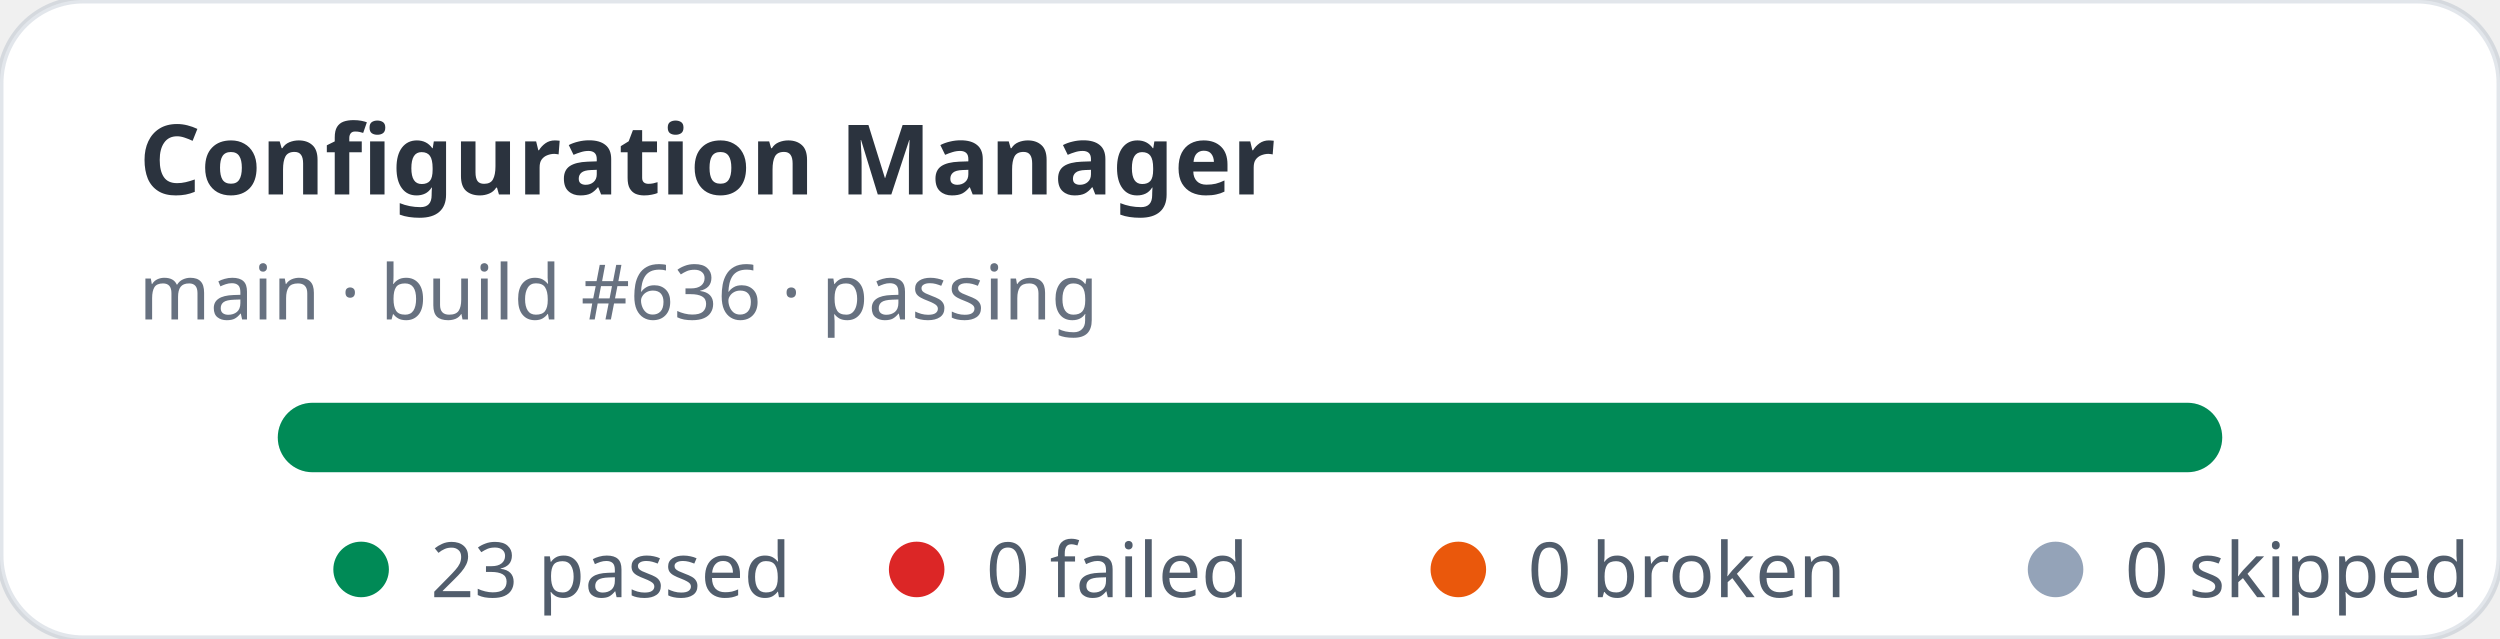
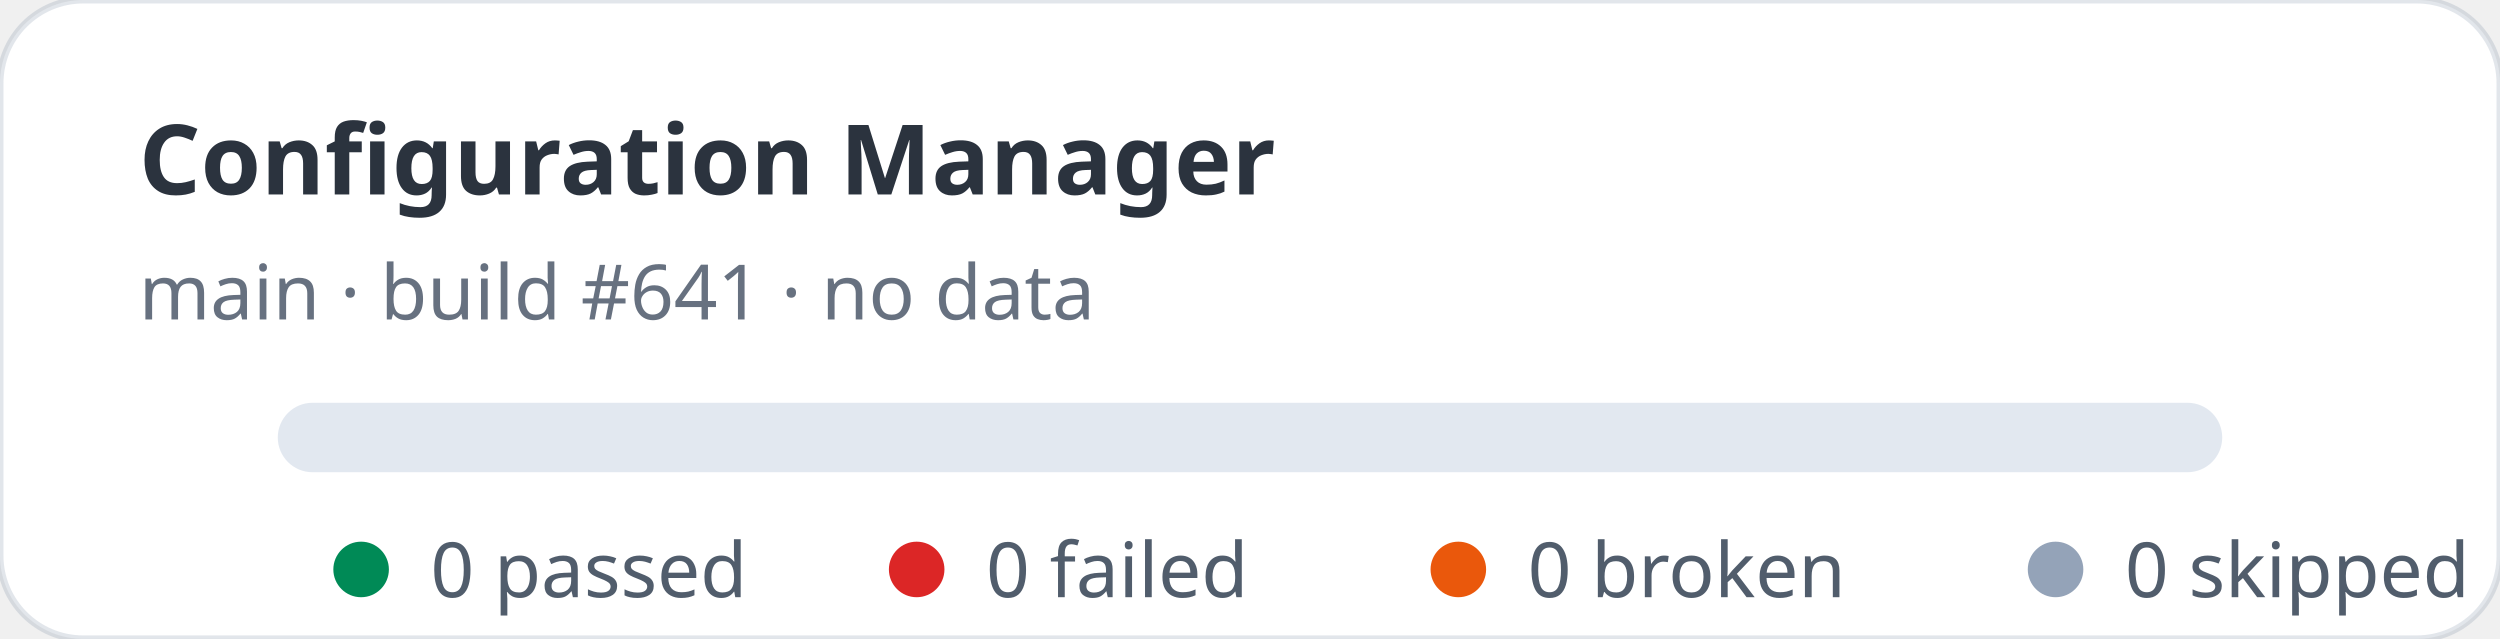
- <svg xmlns="http://www.w3.org/2000/svg" width="360" height="92" viewBox="0 0 360 92" role="img" aria-label="Configuration Manager stats: 23 passed, 0 failed">
+ <svg xmlns="http://www.w3.org/2000/svg" width="360" height="92" viewBox="0 0 360 92" role="img" aria-label="Configuration Manager stats: 0 passed, 0 failed">
  <rect width="360" height="92" rx="12" fill="#ffffff" stroke="rgba(11,48,86,0.12)" />
  <text x="20" y="28" fill="rgba(1,10,24,0.83)" font-family="ui-sans-serif,system-ui,sans-serif" font-size="14" font-weight="700">Configuration Manager</text>
-   <text x="20" y="46" fill="rgba(2,19,44,0.6)" font-family="ui-sans-serif,system-ui,sans-serif" font-size="11">main · build #636 · passing</text>
+   <text x="20" y="46" fill="rgba(2,19,44,0.6)" font-family="ui-sans-serif,system-ui,sans-serif" font-size="11">main · build #641 · no data</text>
  <rect x="40" y="58" width="280" height="10" rx="5" fill="#e2e8f0" />
-   <rect x="40" y="58" width="280" height="10" rx="5" fill="#008a56" />
  <g font-family="ui-sans-serif,system-ui,sans-serif" font-size="11" fill="rgba(1,18,40,0.68)">
    <circle cx="52" cy="82" r="4" fill="#008a56" />
-     <text x="62" y="86">23 passed</text>
+     <text x="62" y="86">0 passed</text>
    <circle cx="132" cy="82" r="4" fill="#dc2626" />
    <text x="142" y="86">0 failed</text>
    <circle cx="210" cy="82" r="4" fill="#ea580c" />
    <text x="220" y="86">0 broken</text>
    <circle cx="296" cy="82" r="4" fill="#94a3b8" />
    <text x="306" y="86">0 skipped</text>
  </g>
</svg>
